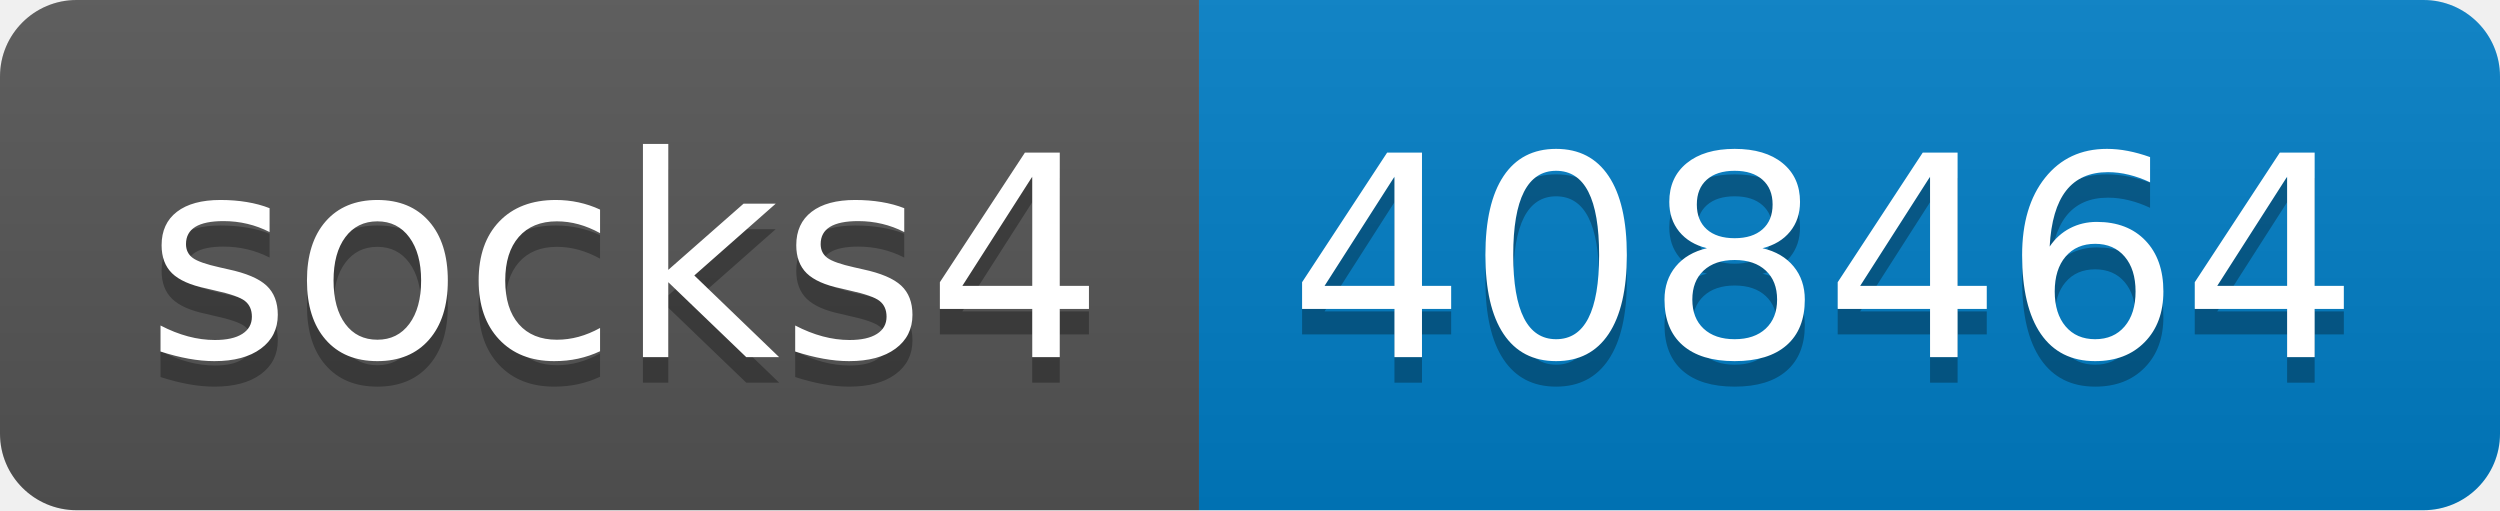
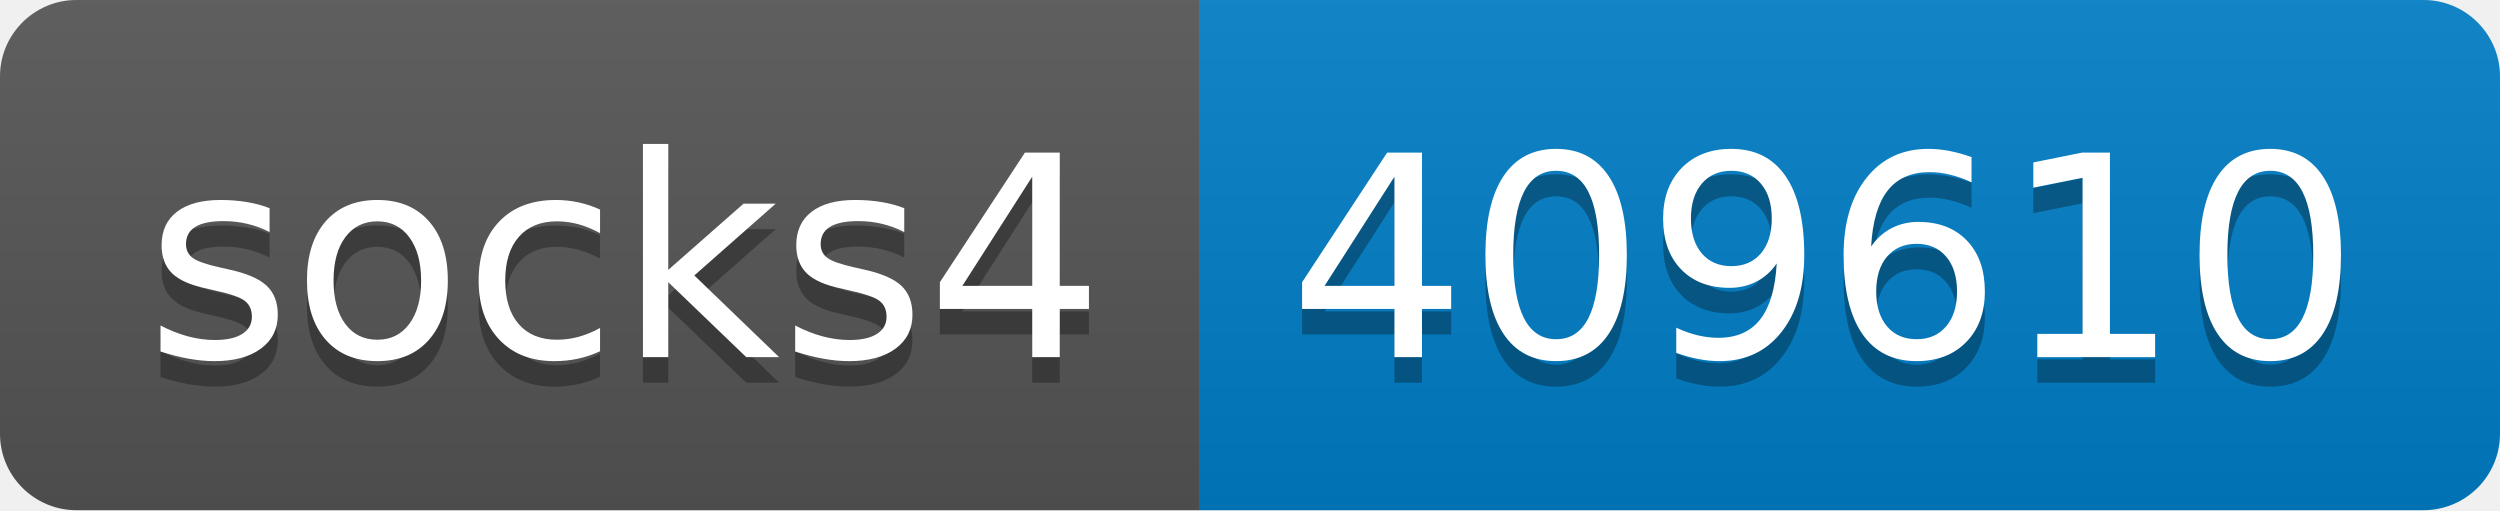
- <svg xmlns="http://www.w3.org/2000/svg" width="98" height="20" role="img" aria-label="socks4: 408464">
+ <svg xmlns="http://www.w3.org/2000/svg" width="98" height="20" role="img" aria-label="socks4: 409610">
  <linearGradient id="s" x2="0" y2="100%">
    <stop offset="0" stop-color="#bbb" stop-opacity=".1" />
    <stop offset="1" stop-opacity=".1" />
  </linearGradient>
  <clipPath id="r">
    <rect width="98" height="20" rx="3" fill="#fff" />
  </clipPath>
  <g clip-path="url(#r)">
    <rect width="47" height="20" fill="#555" />
    <rect x="47" width="51" height="20" fill="#007ec6" />
    <rect width="98" height="20" fill="url(#s)" />
  </g>
  <g fill="#fff" text-anchor="middle" font-family="Verdana,Geneva,DejaVu Sans,sans-serif" text-rendering="geometricPrecision" font-size="110">
    <text aria-hidden="true" x="245" y="150" fill="#010101" fill-opacity=".3" transform="scale(.1)" textLength="370">socks4</text>
    <text x="245" y="140" transform="scale(.1)" fill="#fff" textLength="370">socks4</text>
-     <text aria-hidden="true" x="715" y="150" fill="#010101" fill-opacity=".3" transform="scale(.1)" textLength="410">408464</text>
-     <text x="715" y="140" transform="scale(.1)" fill="#fff" textLength="410">408464</text>
+     <text aria-hidden="true" x="715" y="150" fill="#010101" fill-opacity=".3" transform="scale(.1)" textLength="410">409610</text>
+     <text x="715" y="140" transform="scale(.1)" fill="#fff" textLength="410">409610</text>
  </g>
</svg>
